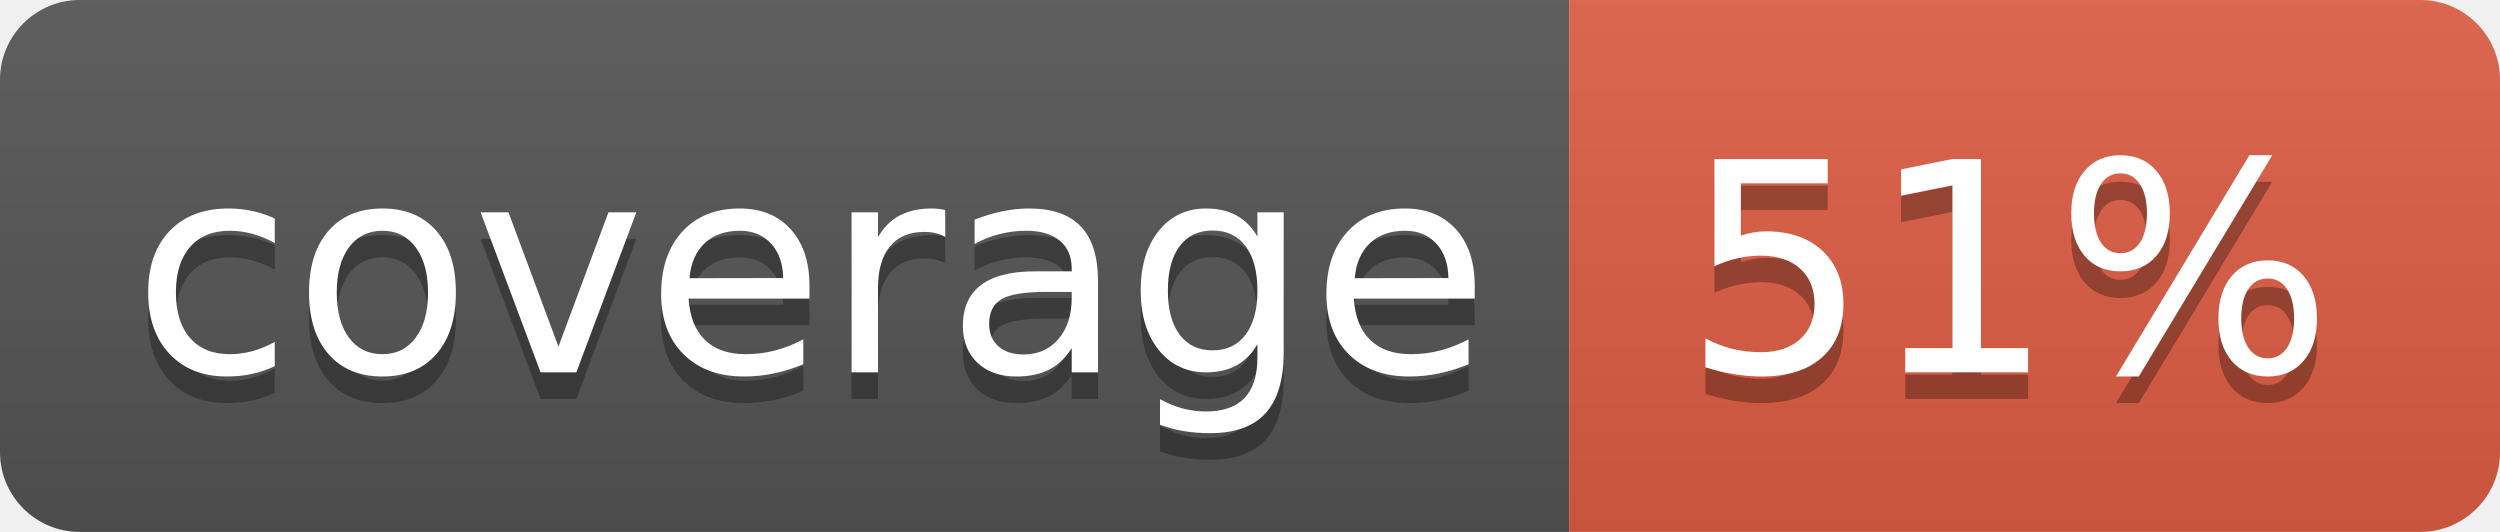
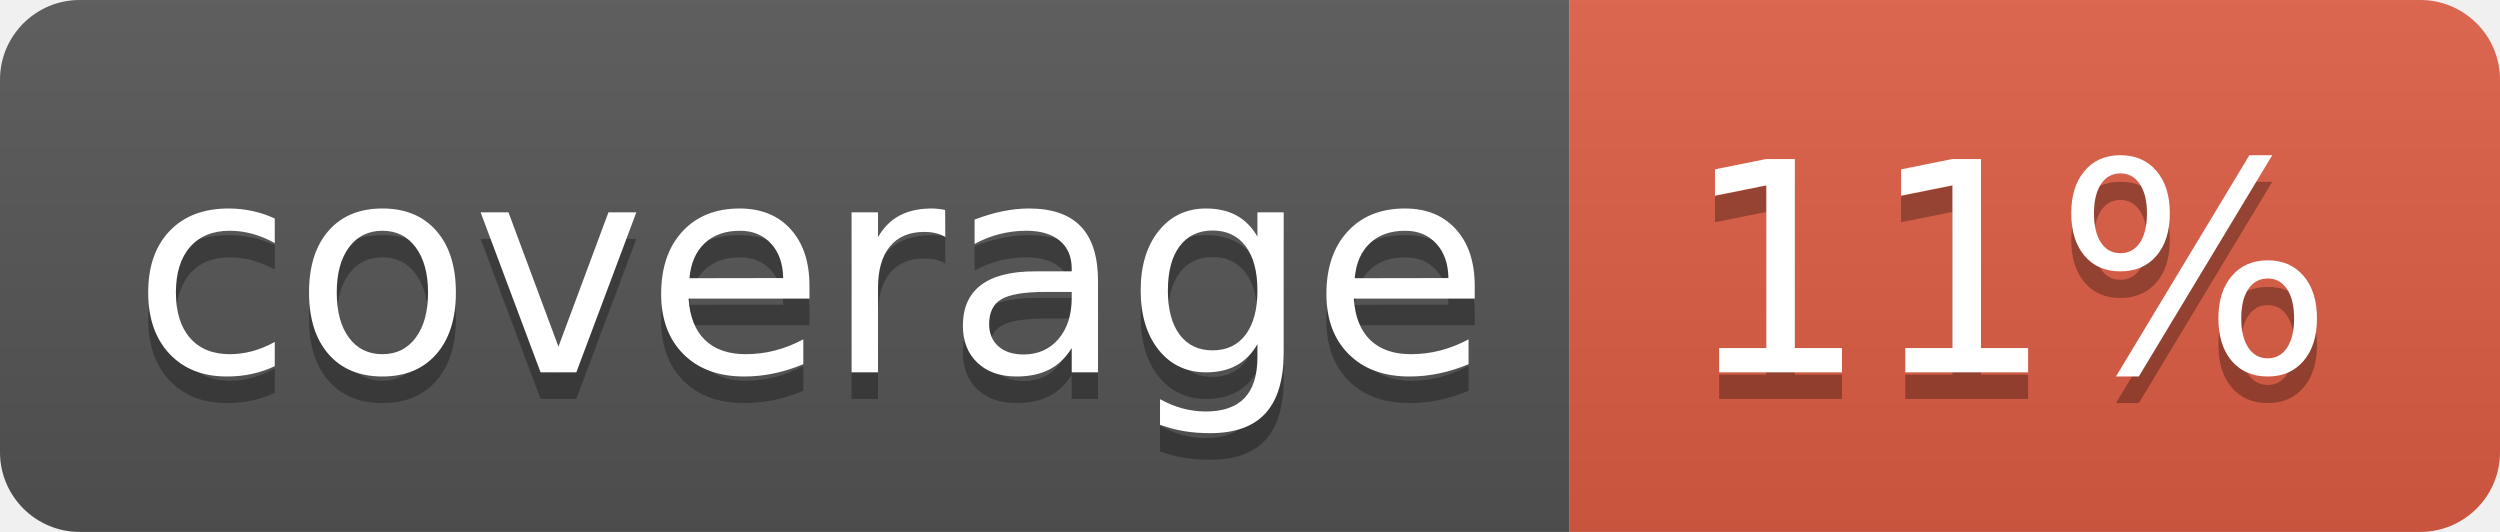
<svg xmlns="http://www.w3.org/2000/svg" width="94" height="20">
  <linearGradient id="b" x2="0" y2="100%">
    <stop offset="0" stop-color="#bbb" stop-opacity=".1" />
    <stop offset="1" stop-opacity=".1" />
  </linearGradient>
  <clipPath id="a">
    <rect width="94" height="20" rx="3" fill="#fff" />
  </clipPath>
  <g clip-path="url(#a)">
    <path fill="#555" d="M0 0h59v20H0z" />
    <path fill="#e05d44" d="M59 0h35v20H59z" />
    <path fill="url(#b)" d="M0 0h94v20H0z" />
  </g>
  <g fill="#fff" text-anchor="middle" font-family="DejaVu Sans,Verdana,Geneva,sans-serif" font-size="110">
    <text x="305" y="150" fill="#010101" fill-opacity=".3" transform="scale(.1)" textLength="490">coverage</text>
    <text x="305" y="140" transform="scale(.1)" textLength="490">coverage</text>
-     <text x="755" y="150" fill="#010101" fill-opacity=".3" transform="scale(.1)" textLength="250">51%</text>
-     <text x="755" y="140" transform="scale(.1)" textLength="250">51%</text>
+     <text x="755" y="150" fill="#010101" fill-opacity=".3" transform="scale(.1)" textLength="250">11%</text>
+     <text x="755" y="140" transform="scale(.1)" textLength="250">11%</text>
  </g>
</svg>
